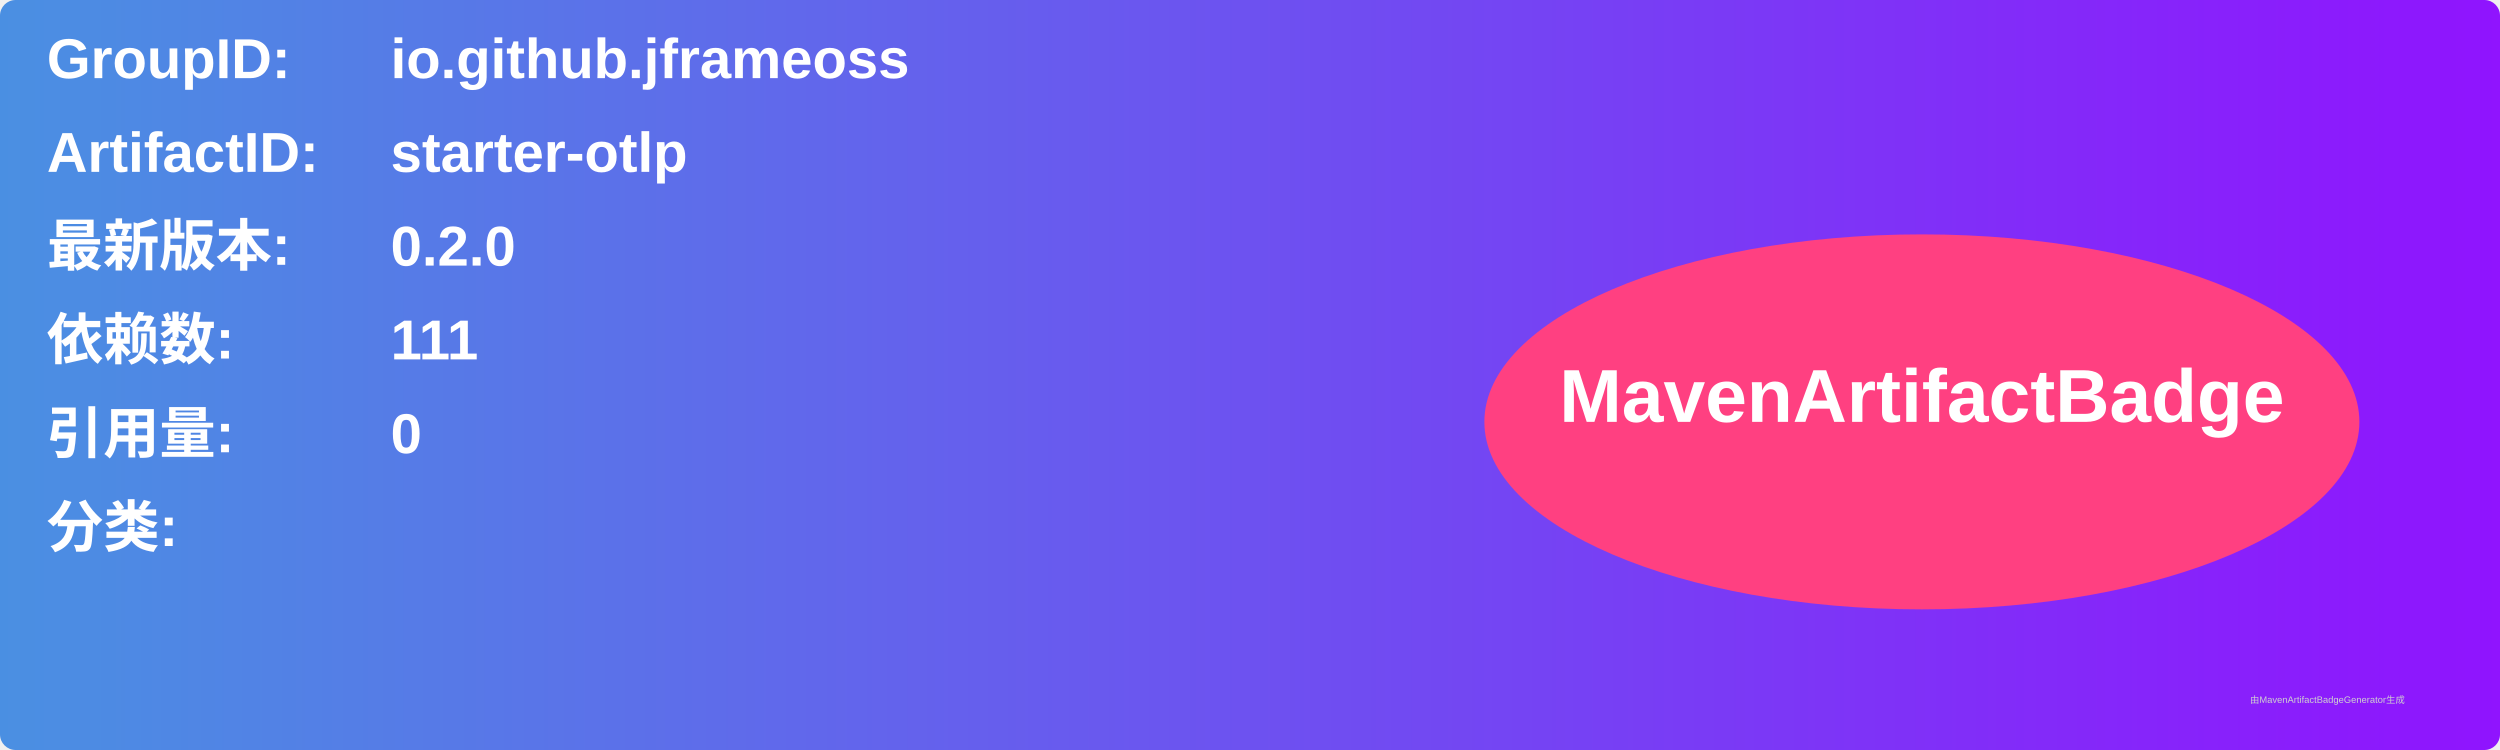
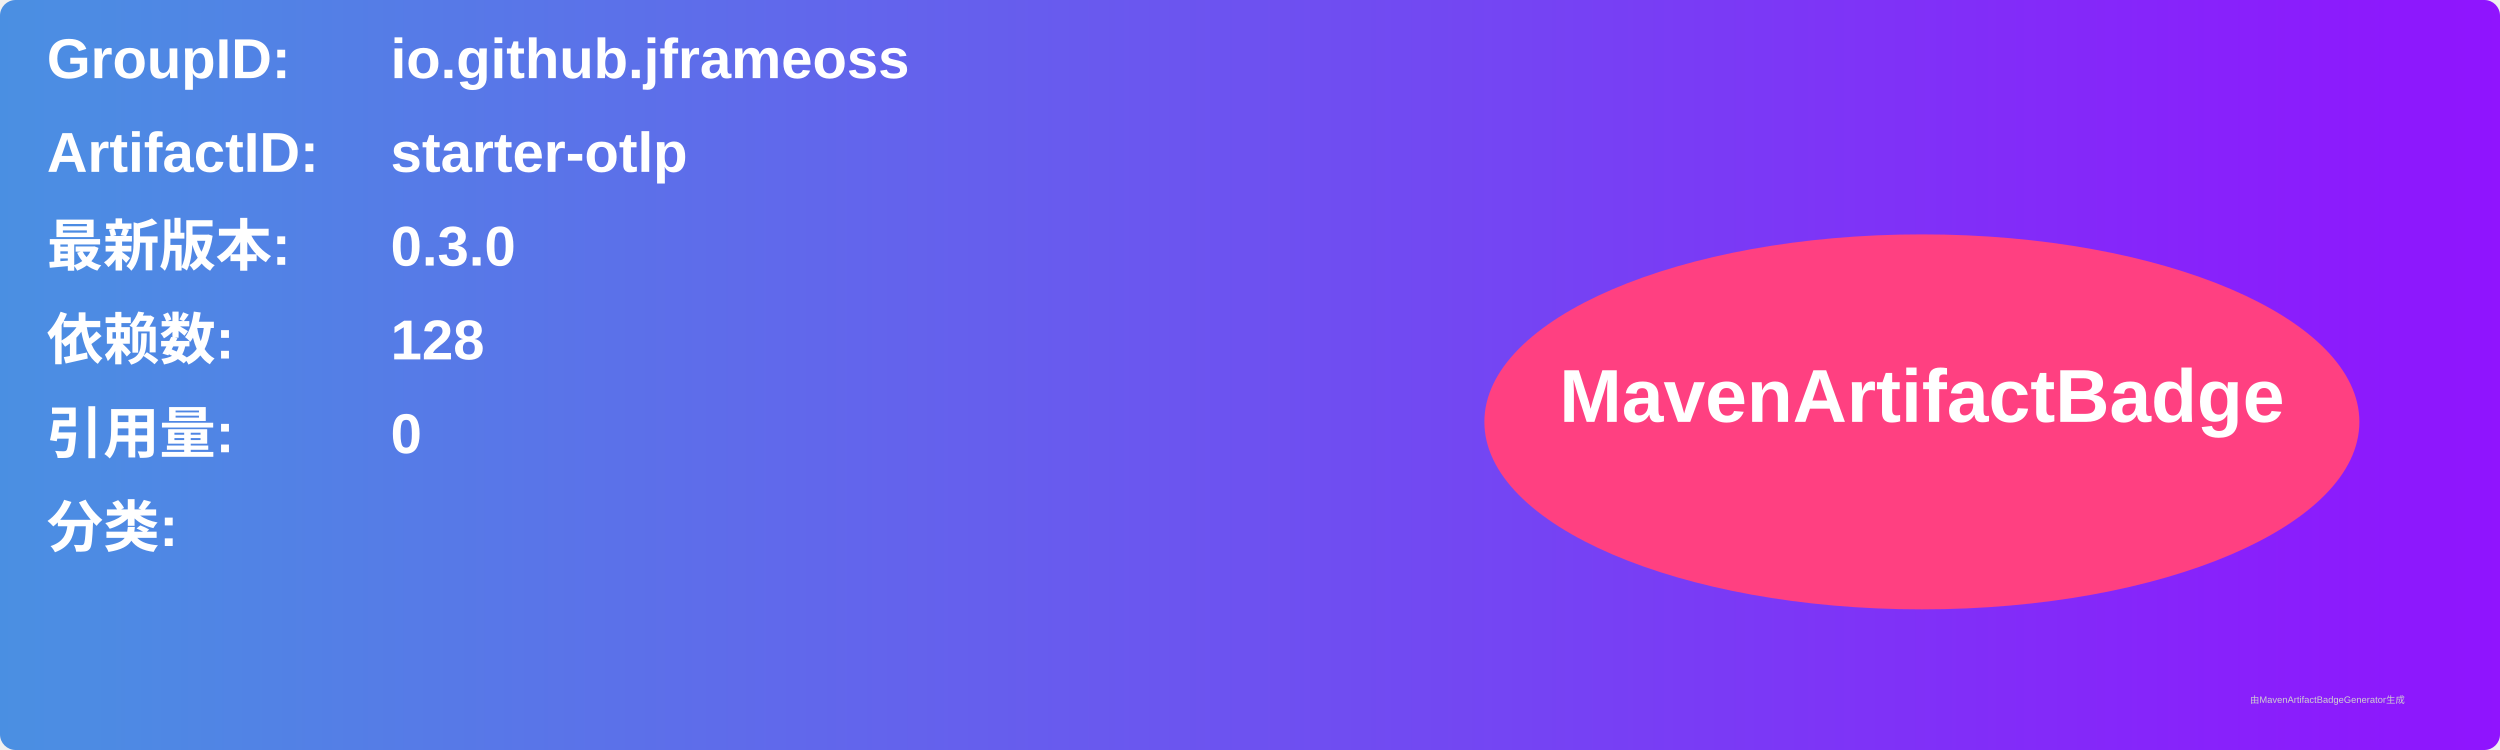
<svg xmlns="http://www.w3.org/2000/svg" width="800" height="240" viewBox="0 0 800 240">
  <linearGradient id="grad" x1="0%" y1="0%" x2="100%" y2="0%">
    <stop offset="0%" stop-color="#4a90e2" />
    <stop offset="100%" stop-color="#9013fe" />
  </linearGradient>
  <rect width="100%" height="100%" rx="5" ry="5" fill="url(#grad)" />
  <g transform="translate(15, 15)">
    <text x="0" y="10" font-family="Arial" font-size="18" fill="white" font-weight="bold" width="260">GroupID:</text>
    <text x="110" y="10" font-family="Arial" font-size="18" fill="white" font-weight="bold" width="460">io.github.jframeoss</text>
    <text x="0" y="40" font-family="Arial" font-size="18" fill="white" font-weight="bold" width="260">ArtifactID:</text>
    <text x="110" y="40" font-family="Arial" font-size="18" fill="white" font-weight="bold" width="460">starter-otlp</text>
    <text x="0" y="70" font-family="Arial" font-size="18" fill="white" font-weight="bold">最新版本:</text>
    <text x="110" y="70" font-family="Arial" font-size="18" fill="white" font-weight="bold">
-       <tspan font-weight="bold">0.2.0</tspan>
+       <tspan font-weight="bold">0.3.0</tspan>
    </text>
    <text x="0" y="100" font-family="Arial" font-size="18" fill="white" font-weight="bold">依赖数: </text>
    <text x="110" y="100" font-family="Arial" font-size="18" fill="white">
-       <tspan font-weight="bold">111</tspan>
+       <tspan font-weight="bold">128</tspan>
    </text>
    <text x="0" y="130" font-family="Arial" font-size="18" fill="white" font-weight="bold">引用量: </text>
    <text x="110" y="130" font-family="Arial" font-size="18" fill="white">
      <tspan font-weight="bold">0</tspan>
    </text>
    <text x="0" y="160" font-family="Arial" font-size="18" fill="white" font-weight="bold">分类:</text>
    <text x="10" y="190" font-family="Arial" font-size="10" fill="white">
      <tspan font-weight="bold" />
    </text>
    <ellipse cx="600" cy="120" rx="140" ry="60" fill="#ff4081" />
    <text x="600" y="120" text-anchor="middle" font-family="Arial" font-size="24" fill="white" font-weight="bold">MavenArtifactBadge</text>
  </g>
  <text x="720" y="225" font-family="Arial" font-size="3" fill="#d0d0d0">由MavenArtifactBadgeGenerator生成</text>
</svg>
